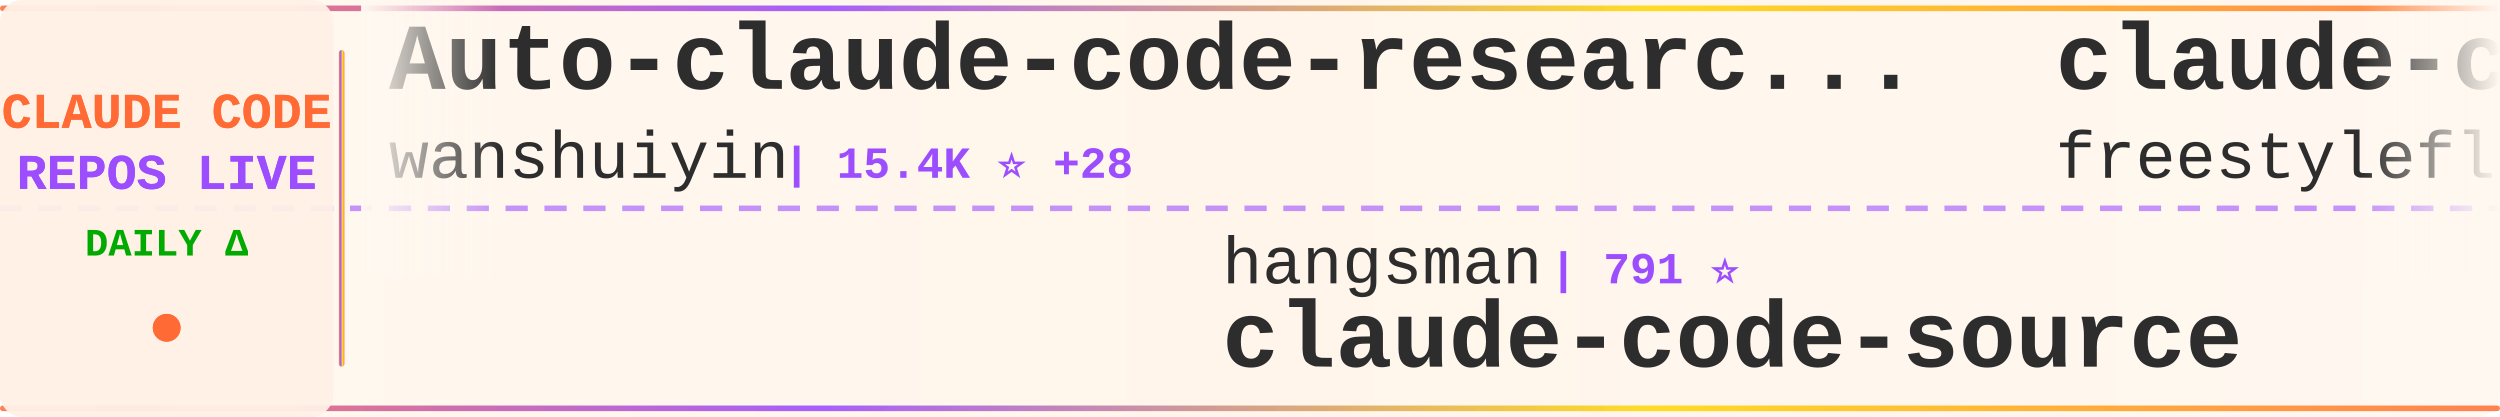
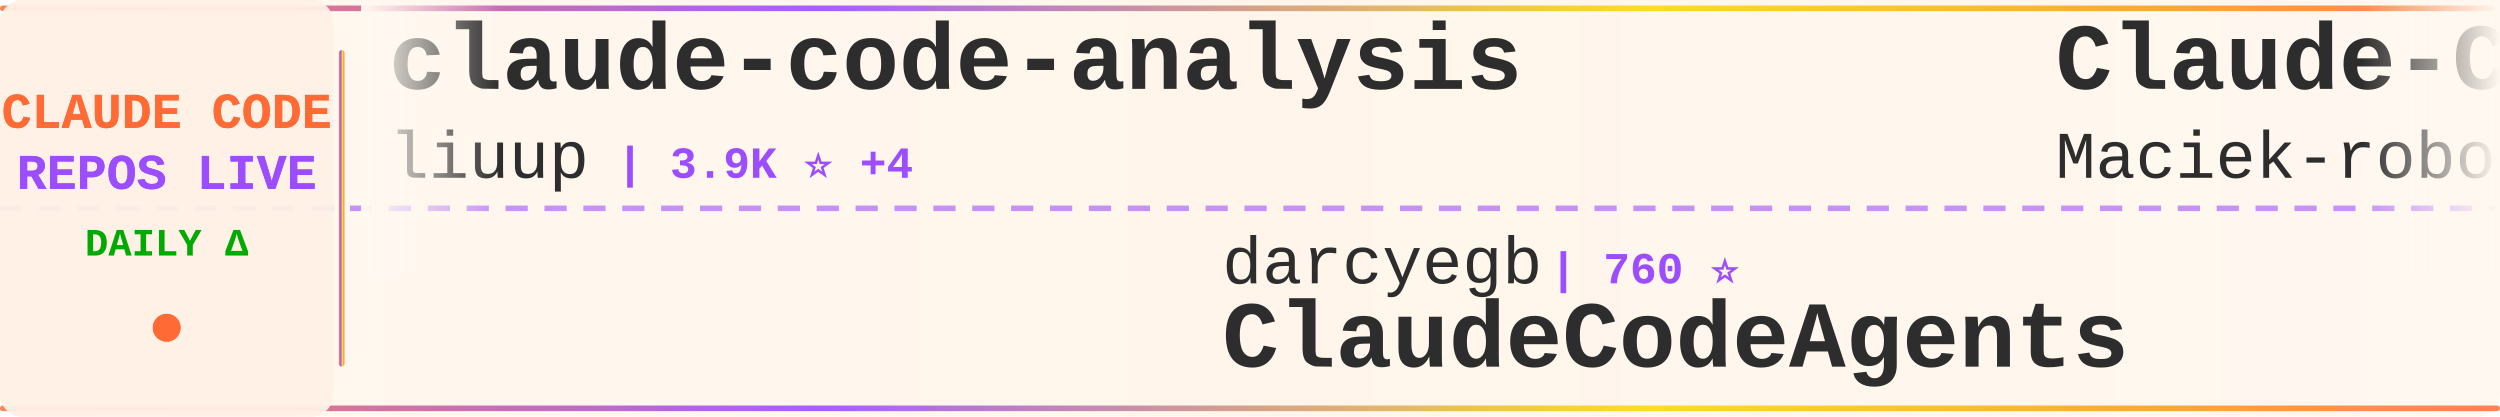
<svg xmlns="http://www.w3.org/2000/svg" width="900" height="150">
  <defs>
    <linearGradient id="tickerBg" x1="0%" y1="0%" x2="100%" y2="0%">
      <stop offset="0%" style="stop-color:#fff8f0;stop-opacity:0.98" />
      <stop offset="50%" style="stop-color:#fff5eb;stop-opacity:1" />
      <stop offset="100%" style="stop-color:#fff8f0;stop-opacity:0.98" />
    </linearGradient>
    <linearGradient id="borderGrad" x1="0%" y1="0%" x2="100%" y2="0%">
      <stop offset="0%" style="stop-color:#FF6B35;stop-opacity:0.85">
        <animate attributeName="stop-opacity" values="0.85;1;0.85" dur="2s" repeatCount="indefinite" />
      </stop>
      <stop offset="33%" style="stop-color:#9C4EFF;stop-opacity:0.9">
        <animate attributeName="stop-opacity" values="0.9;1;0.9" dur="2.2s" repeatCount="indefinite" />
      </stop>
      <stop offset="66%" style="stop-color:#FFD700;stop-opacity:0.85">
        <animate attributeName="stop-opacity" values="0.85;1;0.85" dur="1.8s" repeatCount="indefinite" />
      </stop>
      <stop offset="100%" style="stop-color:#FF6B35;stop-opacity:0.85">
        <animate attributeName="stop-opacity" values="0.85;1;0.85" dur="2s" repeatCount="indefinite" />
      </stop>
    </linearGradient>
    <filter id="textGlow">
      <feGaussianBlur stdDeviation="0.15" result="coloredBlur" />
      <feMerge>
        <feMergeNode in="coloredBlur" />
        <feMergeNode in="SourceGraphic" />
      </feMerge>
    </filter>
    <filter id="metricGlow">
      <feGaussianBlur stdDeviation="0.2" result="coloredBlur" />
      <feMerge>
        <feMergeNode in="coloredBlur" />
        <feMergeNode in="SourceGraphic" />
      </feMerge>
    </filter>
    <linearGradient id="leftFade" x1="0%" y1="0%" x2="100%" y2="0%">
      <stop offset="0%" style="stop-color:#fff8f0;stop-opacity:1" />
      <stop offset="100%" style="stop-color:#fff8f0;stop-opacity:0" />
    </linearGradient>
    <linearGradient id="rightFade" x1="0%" y1="0%" x2="100%" y2="0%">
      <stop offset="0%" style="stop-color:#fff8f0;stop-opacity:0" />
      <stop offset="100%" style="stop-color:#fff8f0;stop-opacity:1" />
    </linearGradient>
  </defs>
  <rect width="900" height="150" fill="url(#tickerBg)" rx="8" />
  <rect x="0" y="2" width="900" height="2" fill="url(#borderGrad)" rx="1" />
  <rect x="0" y="146" width="900" height="2" fill="url(#borderGrad)" rx="1" />
  <line x1="0" y1="75" x2="900" y2="75" stroke="#9C4EFF" stroke-width="2" stroke-dasharray="8 6" opacity="0.6" />
  <rect x="0" y="0" width="120" height="150" fill="#fff0e6" opacity="0.95" rx="8" />
  <text x="60" y="46" font-family="'Courier New', monospace" font-size="18" font-weight="bold" fill="#FF6B35" text-anchor="middle" filter="url(#textGlow)">
    CLAUDE CODE
  </text>
  <text x="60" y="68" font-family="'Courier New', monospace" font-size="18" font-weight="bold" fill="#9C4EFF" text-anchor="middle" filter="url(#textGlow)">
    REPOS LIVE
  </text>
  <text x="60" y="92" font-family="'Courier New', monospace" font-size="14" font-weight="bold" fill="#00aa00" text-anchor="middle">
    DAILY Δ
  </text>
  <circle cx="60" cy="118" r="5" fill="#FF6B35" filter="url(#metricGlow)">
    <animate attributeName="r" values="4;6;4" dur="1.5s" repeatCount="indefinite" />
    <animate attributeName="opacity" values="0.6;1;0.6" dur="1.5s" repeatCount="indefinite" />
  </circle>
  <rect x="122" y="18" width="2" height="114" fill="url(#borderGrad)" rx="1" />
  <clipPath id="tickerClip">
    <rect x="130" y="0" width="770" height="150" />
  </clipPath>
  <g clip-path="url(#tickerClip)">
    <g id="tickerItems">
      <animateTransform attributeName="transform" attributeType="XML" type="translate" from="0 0" to="-3000 0" dur="54s" repeatCount="indefinite" />
      <g transform="translate(0, 0)">
-         <text x="140" y="32" font-family="'Courier New', monospace" font-size="34" font-weight="bold" fill="#2d2d2d">Auto-claude-code-researc...</text>
-         <text x="140" y="64" font-family="'Courier New', monospace" font-size="24" font-weight="normal" fill="#2d2d2d" opacity="1.0">wanshuiyin</text>
-         <text x="282" y="64" font-family="'Courier New', monospace" font-size="16" font-weight="bold" fill="#9C4EFF"> | 15.4K ⭐ +28</text>
+         <text x="140" y="32" font-family="'Courier New', monospace" font-size="34" font-weight="bold" fill="#2d2d2d">claude-code-analysis</text>
+         <text x="140" y="64" font-family="'Courier New', monospace" font-size="24" font-weight="normal" fill="#2d2d2d" opacity="1.0">liuup</text>
+         <text x="222" y="64" font-family="'Courier New', monospace" font-size="16" font-weight="bold" fill="#9C4EFF"> | 3.9K ⭐ +4</text>
      </g>
      <g transform="translate(300, 0)">
-         <text x="140" y="102" font-family="'Courier New', monospace" font-size="24" font-weight="normal" fill="#2d2d2d" opacity="1.0">hangsman</text>
-         <text x="258" y="102" font-family="'Courier New', monospace" font-size="16" font-weight="bold" fill="#9C4EFF"> | 791 ⭐</text>
-         <text x="140" y="132" font-family="'Courier New', monospace" font-size="34" font-weight="bold" fill="#2d2d2d">claude-code-source</text>
+         <text x="140" y="102" font-family="'Courier New', monospace" font-size="24" font-weight="normal" fill="#2d2d2d" opacity="1.0">darcyegb</text>
+         <text x="258" y="102" font-family="'Courier New', monospace" font-size="16" font-weight="bold" fill="#9C4EFF"> | 760 ⭐</text>
+         <text x="140" y="132" font-family="'Courier New', monospace" font-size="34" font-weight="bold" fill="#2d2d2d">ClaudeCodeAgents</text>
      </g>
      <g transform="translate(600, 0)">
-         <text x="140" y="32" font-family="'Courier New', monospace" font-size="34" font-weight="bold" fill="#2d2d2d">claude-code</text>
-         <text x="140" y="64" font-family="'Courier New', monospace" font-size="24" font-weight="normal" fill="#2d2d2d" opacity="1.0">freestylefly</text>
-         <text x="306" y="64" font-family="'Courier New', monospace" font-size="16" font-weight="bold" fill="#9C4EFF"> | 130 ⭐ +1</text>
+         <text x="140" y="32" font-family="'Courier New', monospace" font-size="34" font-weight="bold" fill="#2d2d2d">Claude-Code-Usage-Monito...</text>
+         <text x="140" y="64" font-family="'Courier New', monospace" font-size="24" font-weight="normal" fill="#2d2d2d" opacity="1.0">Maciek-roboblog</text>
+         <text x="342" y="64" font-family="'Courier New', monospace" font-size="16" font-weight="bold" fill="#9C4EFF"> | 8.7K ⭐ -1</text>
      </g>
      <g transform="translate(900, 0)">
-         <text x="140" y="102" font-family="'Courier New', monospace" font-size="24" font-weight="normal" fill="#2d2d2d" opacity="1.0">rohitg00</text>
-         <text x="258" y="102" font-family="'Courier New', monospace" font-size="16" font-weight="bold" fill="#9C4EFF"> | 2.6K ⭐</text>
-         <text x="140" y="132" font-family="'Courier New', monospace" font-size="34" font-weight="bold" fill="#2d2d2d">awesome-claude-code-tool...</text>
+         <text x="140" y="102" font-family="'Courier New', monospace" font-size="24" font-weight="normal" fill="#2d2d2d" opacity="1.0">RichardAtCT</text>
+         <text x="294" y="102" font-family="'Courier New', monospace" font-size="16" font-weight="bold" fill="#9C4EFF"> | 2.8K ⭐ +1</text>
+         <text x="140" y="132" font-family="'Courier New', monospace" font-size="34" font-weight="bold" fill="#2d2d2d">claude-code-telegram</text>
      </g>
      <g transform="translate(1200, 0)">
-         <text x="140" y="32" font-family="'Courier New', monospace" font-size="34" font-weight="bold" fill="#2d2d2d">ClaudeCodeAgents</text>
-         <text x="140" y="64" font-family="'Courier New', monospace" font-size="24" font-weight="normal" fill="#2d2d2d" opacity="1.0">darcyegb</text>
-         <text x="258" y="64" font-family="'Courier New', monospace" font-size="16" font-weight="bold" fill="#9C4EFF"> | 760 ⭐</text>
+         <text x="140" y="32" font-family="'Courier New', monospace" font-size="34" font-weight="bold" fill="#2d2d2d">claude-code</text>
+         <text x="140" y="64" font-family="'Courier New', monospace" font-size="24" font-weight="normal" fill="#2d2d2d" opacity="1.0">alex000kim</text>
+         <text x="282" y="64" font-family="'Courier New', monospace" font-size="16" font-weight="bold" fill="#9C4EFF"> | 233 ⭐</text>
      </g>
      <g transform="translate(1500, 0)">
-         <text x="140" y="102" font-family="'Courier New', monospace" font-size="24" font-weight="normal" fill="#2d2d2d" opacity="1.0">ykdojo</text>
-         <text x="234" y="102" font-family="'Courier New', monospace" font-size="16" font-weight="bold" fill="#9C4EFF"> | 10.0K ⭐ +5</text>
-         <text x="140" y="132" font-family="'Courier New', monospace" font-size="34" font-weight="bold" fill="#2d2d2d">claude-code-tips</text>
+         <text x="140" y="102" font-family="'Courier New', monospace" font-size="24" font-weight="normal" fill="#2d2d2d" opacity="1.0">shanraisshan</text>
+         <text x="306" y="102" font-family="'Courier New', monospace" font-size="16" font-weight="bold" fill="#9C4EFF"> | 65.3K ⭐ +26</text>
+         <text x="140" y="132" font-family="'Courier New', monospace" font-size="34" font-weight="bold" fill="#2d2d2d">claude-code-best-practic...</text>
      </g>
      <g transform="translate(1800, 0)">
-         <text x="140" y="32" font-family="'Courier New', monospace" font-size="34" font-weight="bold" fill="#2d2d2d">claude-code-guide</text>
-         <text x="140" y="64" font-family="'Courier New', monospace" font-size="24" font-weight="normal" fill="#2d2d2d" opacity="1.0">zebbern</text>
-         <text x="246" y="64" font-family="'Courier New', monospace" font-size="16" font-weight="bold" fill="#9C4EFF"> | 4.6K ⭐</text>
+         <text x="140" y="32" font-family="'Courier New', monospace" font-size="34" font-weight="bold" fill="#2d2d2d">Dive-into-Claude-Code</text>
+         <text x="140" y="64" font-family="'Courier New', monospace" font-size="24" font-weight="normal" fill="#2d2d2d" opacity="1.0">VILA-Lab</text>
+         <text x="258" y="64" font-family="'Courier New', monospace" font-size="16" font-weight="bold" fill="#9C4EFF"> | 2.1K ⭐ +2</text>
      </g>
      <g transform="translate(2100, 0)">
-         <text x="140" y="102" font-family="'Courier New', monospace" font-size="24" font-weight="normal" fill="#2d2d2d" opacity="1.0">luyao618</text>
-         <text x="258" y="102" font-family="'Courier New', monospace" font-size="16" font-weight="bold" fill="#9C4EFF"> | 1.7K ⭐ +1</text>
-         <text x="140" y="132" font-family="'Courier New', monospace" font-size="34" font-weight="bold" fill="#2d2d2d">Claude-Code-Source-Study</text>
+         <text x="140" y="102" font-family="'Courier New', monospace" font-size="24" font-weight="normal" fill="#2d2d2d" opacity="1.0">fuergaosi233</text>
+         <text x="306" y="102" font-family="'Courier New', monospace" font-size="16" font-weight="bold" fill="#9C4EFF"> | 2.8K ⭐</text>
+         <text x="140" y="132" font-family="'Courier New', monospace" font-size="34" font-weight="bold" fill="#2d2d2d">claude-code-proxy</text>
      </g>
      <g transform="translate(2400, 0)">
-         <text x="140" y="32" font-family="'Courier New', monospace" font-size="34" font-weight="bold" fill="#2d2d2d">claude-code-source-code</text>
-         <text x="140" y="64" font-family="'Courier New', monospace" font-size="24" font-weight="normal" fill="#2d2d2d" opacity="1.0">777genius</text>
-         <text x="270" y="64" font-family="'Courier New', monospace" font-size="16" font-weight="bold" fill="#9C4EFF"> | 927 ⭐</text>
+         <text x="140" y="32" font-family="'Courier New', monospace" font-size="34" font-weight="bold" fill="#2d2d2d">everything-claude-code</text>
+         <text x="140" y="64" font-family="'Courier New', monospace" font-size="24" font-weight="normal" fill="#2d2d2d" opacity="1.0">WorldFlowAI</text>
+         <text x="294" y="64" font-family="'Courier New', monospace" font-size="16" font-weight="bold" fill="#9C4EFF"> | 1.8K ⭐ +16</text>
      </g>
      <g transform="translate(2700, 0)">
-         <text x="140" y="102" font-family="'Courier New', monospace" font-size="24" font-weight="normal" fill="#2d2d2d" opacity="1.0">anthropics</text>
-         <text x="282" y="102" font-family="'Courier New', monospace" font-size="16" font-weight="bold" fill="#9C4EFF"> | 6.1K ⭐ +6</text>
-         <text x="140" y="132" font-family="'Courier New', monospace" font-size="34" font-weight="bold" fill="#2d2d2d">claude-code-security-rev...</text>
+         <text x="140" y="102" font-family="'Courier New', monospace" font-size="24" font-weight="normal" fill="#2d2d2d" opacity="1.0">diet103</text>
+         <text x="246" y="102" font-family="'Courier New', monospace" font-size="16" font-weight="bold" fill="#9C4EFF"> | 10.0K ⭐ +1</text>
+         <text x="140" y="132" font-family="'Courier New', monospace" font-size="34" font-weight="bold" fill="#2d2d2d">claude-code-infrastructu...</text>
      </g>
      <g transform="translate(3000, 0)">
-         <text x="140" y="32" font-family="'Courier New', monospace" font-size="34" font-weight="bold" fill="#2d2d2d">Auto-claude-code-researc...</text>
-         <text x="140" y="64" font-family="'Courier New', monospace" font-size="24" font-weight="normal" fill="#2d2d2d" opacity="1.0">wanshuiyin</text>
-         <text x="282" y="64" font-family="'Courier New', monospace" font-size="16" font-weight="bold" fill="#9C4EFF"> | 15.4K ⭐ +28</text>
+         <text x="140" y="32" font-family="'Courier New', monospace" font-size="34" font-weight="bold" fill="#2d2d2d">claude-code-analysis</text>
+         <text x="140" y="64" font-family="'Courier New', monospace" font-size="24" font-weight="normal" fill="#2d2d2d" opacity="1.0">liuup</text>
+         <text x="222" y="64" font-family="'Courier New', monospace" font-size="16" font-weight="bold" fill="#9C4EFF"> | 3.9K ⭐ +4</text>
      </g>
      <g transform="translate(3300, 0)">
-         <text x="140" y="102" font-family="'Courier New', monospace" font-size="24" font-weight="normal" fill="#2d2d2d" opacity="1.0">hangsman</text>
-         <text x="258" y="102" font-family="'Courier New', monospace" font-size="16" font-weight="bold" fill="#9C4EFF"> | 791 ⭐</text>
-         <text x="140" y="132" font-family="'Courier New', monospace" font-size="34" font-weight="bold" fill="#2d2d2d">claude-code-source</text>
+         <text x="140" y="102" font-family="'Courier New', monospace" font-size="24" font-weight="normal" fill="#2d2d2d" opacity="1.0">darcyegb</text>
+         <text x="258" y="102" font-family="'Courier New', monospace" font-size="16" font-weight="bold" fill="#9C4EFF"> | 760 ⭐</text>
+         <text x="140" y="132" font-family="'Courier New', monospace" font-size="34" font-weight="bold" fill="#2d2d2d">ClaudeCodeAgents</text>
      </g>
      <g transform="translate(3600, 0)">
-         <text x="140" y="32" font-family="'Courier New', monospace" font-size="34" font-weight="bold" fill="#2d2d2d">claude-code</text>
-         <text x="140" y="64" font-family="'Courier New', monospace" font-size="24" font-weight="normal" fill="#2d2d2d" opacity="1.0">freestylefly</text>
-         <text x="306" y="64" font-family="'Courier New', monospace" font-size="16" font-weight="bold" fill="#9C4EFF"> | 130 ⭐ +1</text>
+         <text x="140" y="32" font-family="'Courier New', monospace" font-size="34" font-weight="bold" fill="#2d2d2d">Claude-Code-Usage-Monito...</text>
+         <text x="140" y="64" font-family="'Courier New', monospace" font-size="24" font-weight="normal" fill="#2d2d2d" opacity="1.0">Maciek-roboblog</text>
+         <text x="342" y="64" font-family="'Courier New', monospace" font-size="16" font-weight="bold" fill="#9C4EFF"> | 8.7K ⭐ -1</text>
      </g>
      <g transform="translate(3900, 0)">
-         <text x="140" y="102" font-family="'Courier New', monospace" font-size="24" font-weight="normal" fill="#2d2d2d" opacity="1.0">rohitg00</text>
-         <text x="258" y="102" font-family="'Courier New', monospace" font-size="16" font-weight="bold" fill="#9C4EFF"> | 2.6K ⭐</text>
-         <text x="140" y="132" font-family="'Courier New', monospace" font-size="34" font-weight="bold" fill="#2d2d2d">awesome-claude-code-tool...</text>
+         <text x="140" y="102" font-family="'Courier New', monospace" font-size="24" font-weight="normal" fill="#2d2d2d" opacity="1.0">RichardAtCT</text>
+         <text x="294" y="102" font-family="'Courier New', monospace" font-size="16" font-weight="bold" fill="#9C4EFF"> | 2.8K ⭐ +1</text>
+         <text x="140" y="132" font-family="'Courier New', monospace" font-size="34" font-weight="bold" fill="#2d2d2d">claude-code-telegram</text>
      </g>
    </g>
  </g>
  <rect x="130" y="0" width="50" height="100" fill="url(#leftFade)" />
  <rect x="850" y="0" width="50" height="100" fill="url(#rightFade)" />
</svg>
